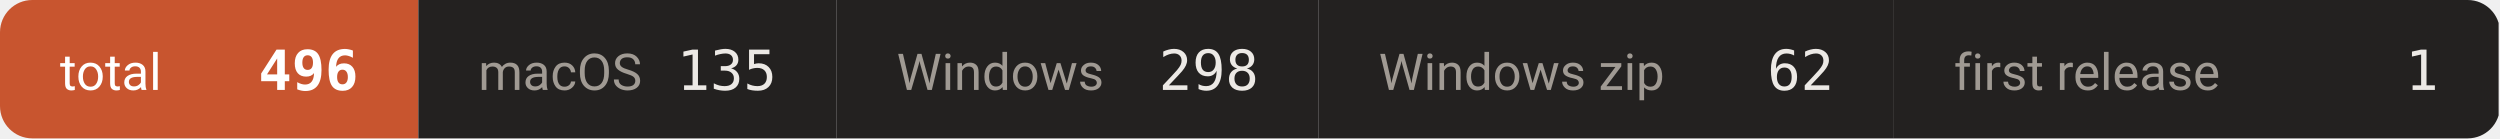
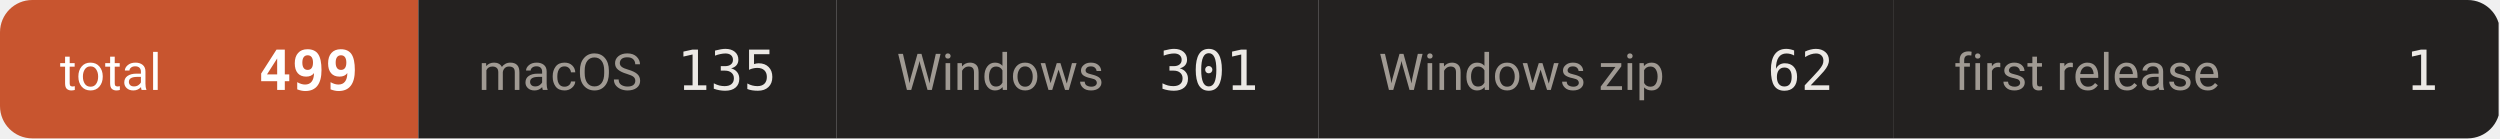
- <svg xmlns="http://www.w3.org/2000/svg" width="542" height="30" viewBox="0 0 542 30" role="img" aria-label="downloads 496">
+ <svg xmlns="http://www.w3.org/2000/svg" width="542" height="30" viewBox="0 0 542 30" role="img" aria-label="downloads 499">
  <defs>
    <clipPath id="c">
      <rect width="542" height="30" rx="7" />
    </clipPath>
  </defs>
  <g clip-path="url(#c)">
    <rect x="0.0" y="0" width="90.7" height="30" fill="#c8552f" />
    <text x="13.0" y="19.5" font-size="11" fill="#ffffff" font-family="-apple-system,BlinkMacSystemFont,'Segoe UI',Roboto,'Helvetica Neue',Arial,'Noto Sans Thai',sans-serif">total</text>
-     <text x="77.7" y="19.5" font-size="12" font-weight="600" fill="#ffffff" text-anchor="end" font-family="ui-monospace,SFMono-Regular,'SF Mono',Menlo,Consolas,monospace">496</text>
+     <text x="77.7" y="19.5" font-size="12" font-weight="600" fill="#ffffff" text-anchor="end" font-family="ui-monospace,SFMono-Regular,'SF Mono',Menlo,Consolas,monospace">499</text>
    <rect x="90.7" y="0" width="90.7" height="30" fill="#232120" />
    <text x="103.7" y="19.5" font-size="11" fill="#a09a93" font-family="-apple-system,BlinkMacSystemFont,'Segoe UI',Roboto,'Helvetica Neue',Arial,'Noto Sans Thai',sans-serif">macOS</text>
    <text x="168.4" y="19.5" font-size="12" font-weight="500" fill="#ece9e5" text-anchor="end" font-family="ui-monospace,SFMono-Regular,'SF Mono',Menlo,Consolas,monospace">135</text>
    <rect x="181.4" y="0" width="104.5" height="30" fill="#232120" />
    <text x="194.4" y="19.5" font-size="11" fill="#a09a93" font-family="-apple-system,BlinkMacSystemFont,'Segoe UI',Roboto,'Helvetica Neue',Arial,'Noto Sans Thai',sans-serif">Windows</text>
-     <text x="272.9" y="19.5" font-size="12" font-weight="500" fill="#ece9e5" text-anchor="end" font-family="ui-monospace,SFMono-Regular,'SF Mono',Menlo,Consolas,monospace">298</text>
+     <text x="272.9" y="19.5" font-size="12" font-weight="500" fill="#ece9e5" text-anchor="end" font-family="ui-monospace,SFMono-Regular,'SF Mono',Menlo,Consolas,monospace">301</text>
    <rect x="285.9" y="0" width="124.7" height="30" fill="#232120" />
    <text x="298.9" y="19.5" font-size="11" fill="#a09a93" font-family="-apple-system,BlinkMacSystemFont,'Segoe UI',Roboto,'Helvetica Neue',Arial,'Noto Sans Thai',sans-serif">Windows zip</text>
    <text x="397.6" y="19.5" font-size="12" font-weight="500" fill="#ece9e5" text-anchor="end" font-family="ui-monospace,SFMono-Regular,'SF Mono',Menlo,Consolas,monospace">62</text>
    <rect x="410.6" y="0" width="131.1" height="30" fill="#232120" />
    <text x="423.6" y="19.5" font-size="11" fill="#a09a93" font-family="-apple-system,BlinkMacSystemFont,'Segoe UI',Roboto,'Helvetica Neue',Arial,'Noto Sans Thai',sans-serif">first release</text>
    <text x="528.7" y="19.5" font-size="12" font-weight="500" fill="#ece9e5" text-anchor="end" font-family="ui-monospace,SFMono-Regular,'SF Mono',Menlo,Consolas,monospace">1</text>
  </g>
</svg>
